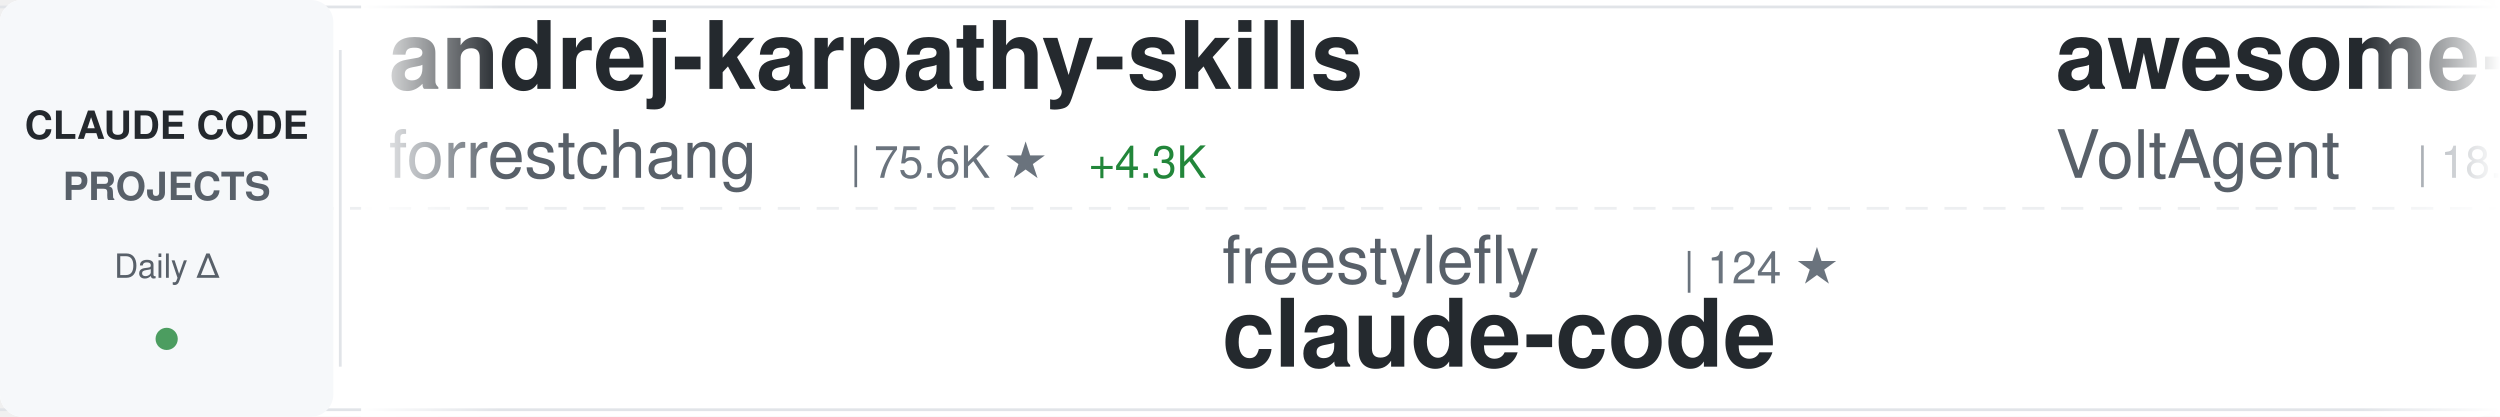
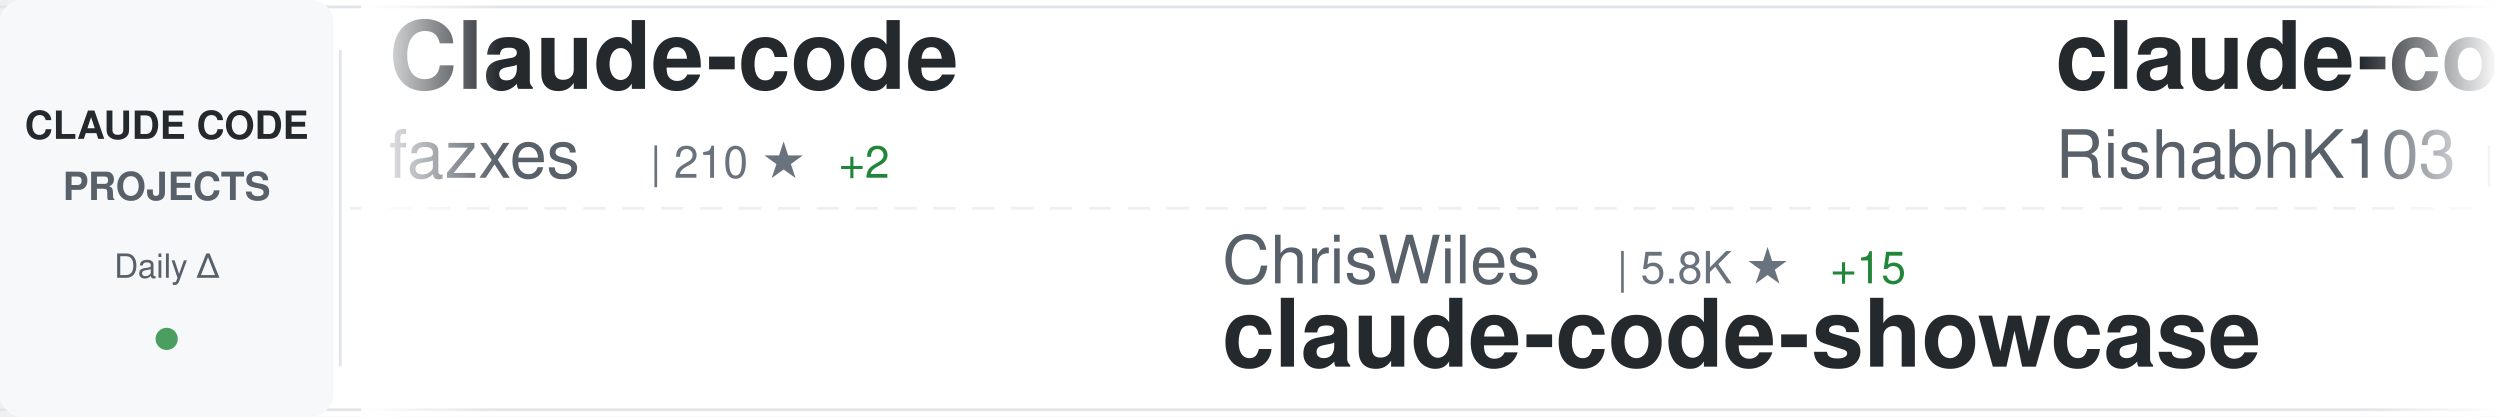
<svg xmlns="http://www.w3.org/2000/svg" width="900" height="150">
  <defs>
    <linearGradient id="awesomeLeftFade" x1="0%" y1="0%" x2="100%" y2="0%">
      <stop offset="0%" style="stop-color:#ffffff;stop-opacity:1" />
      <stop offset="100%" style="stop-color:#ffffff;stop-opacity:0" />
    </linearGradient>
    <linearGradient id="awesomeRightFade" x1="0%" y1="0%" x2="100%" y2="0%">
      <stop offset="0%" style="stop-color:#ffffff;stop-opacity:0" />
      <stop offset="100%" style="stop-color:#ffffff;stop-opacity:1" />
    </linearGradient>
  </defs>
  <rect width="900" height="150" fill="#ffffff" rx="8" />
  <rect x="0" y="2" width="900" height="1" fill="#e1e4e8" />
  <rect x="0" y="147" width="900" height="1" fill="#e1e4e8" />
  <line x1="0" y1="75" x2="900" y2="75" stroke="#e1e4e8" stroke-width="1" stroke-dasharray="8 6" opacity="0.6" />
  <rect x="0" y="0" width="120" height="150" fill="#f6f8fa" rx="8" />
  <text x="60" y="50" font-family="-apple-system, BlinkMacSystemFont, 'Segoe UI', Helvetica, Arial, sans-serif" font-size="14" font-weight="600" fill="#24292e" text-anchor="middle">CLAUDE CODE</text>
  <text x="60" y="72" font-family="-apple-system, BlinkMacSystemFont, 'Segoe UI', Helvetica, Arial, sans-serif" font-size="14" font-weight="600" fill="#586069" text-anchor="middle">PROJECTS</text>
  <text x="60" y="100" font-family="-apple-system, BlinkMacSystemFont, 'Segoe UI', Helvetica, Arial, sans-serif" font-size="12" font-weight="500" fill="#586069" text-anchor="middle">Daily Δ</text>
  <circle cx="60" cy="122" r="4" fill="#22863a" opacity="0.8" />
  <rect x="122" y="18" width="1" height="114" fill="#e1e4e8" />
  <clipPath id="awesomeTickerClip">
    <rect x="130" y="0" width="770" height="150" />
  </clipPath>
  <g clip-path="url(#awesomeTickerClip)">
    <g id="awesomeTickerItems">
      <animateTransform attributeName="transform" attributeType="XML" type="translate" from="0 0" to="-3000 0" dur="54s" repeatCount="indefinite" />
      <g transform="translate(0, 0)">
-         <text x="140" y="32" font-family="-apple-system, BlinkMacSystemFont, 'Segoe UI', Helvetica, Arial, sans-serif" font-size="34" font-weight="600" fill="#24292e">andrej-karpathy-skills</text>
-         <text x="140" y="64" font-family="-apple-system, BlinkMacSystemFont, 'Segoe UI', Helvetica, Arial, sans-serif" font-size="24" font-weight="400" fill="#586069">forrestchang</text>
-         <text x="306" y="64" font-family="-apple-system, BlinkMacSystemFont, 'Segoe UI', Helvetica, Arial, sans-serif" font-size="16" font-weight="500" fill="#6a737d">| 75.6K ★</text>
-         <text x="392" y="64" font-family="-apple-system, BlinkMacSystemFont, 'Segoe UI', Helvetica, Arial, sans-serif" font-size="16" font-weight="500" fill="#22863a"> +4.3K</text>
+         <text x="140" y="32" font-family="-apple-system, BlinkMacSystemFont, 'Segoe UI', Helvetica, Arial, sans-serif" font-size="34" font-weight="600" fill="#24292e">Claude-code</text>
+         <text x="140" y="64" font-family="-apple-system, BlinkMacSystemFont, 'Segoe UI', Helvetica, Arial, sans-serif" font-size="24" font-weight="400" fill="#586069">fazxes</text>
+         <text x="234" y="64" font-family="-apple-system, BlinkMacSystemFont, 'Segoe UI', Helvetica, Arial, sans-serif" font-size="16" font-weight="500" fill="#6a737d">| 210 ★</text>
+         <text x="302" y="64" font-family="-apple-system, BlinkMacSystemFont, 'Segoe UI', Helvetica, Arial, sans-serif" font-size="16" font-weight="500" fill="#22863a"> +2</text>
      </g>
      <g transform="translate(300, 0)">
-         <text x="140" y="102" font-family="-apple-system, BlinkMacSystemFont, 'Segoe UI', Helvetica, Arial, sans-serif" font-size="24" font-weight="400" fill="#586069">freestylefly</text>
-         <text x="306" y="102" font-family="-apple-system, BlinkMacSystemFont, 'Segoe UI', Helvetica, Arial, sans-serif" font-size="16" font-weight="500" fill="#6a737d">| 124 ★</text>
-         <text x="140" y="132" font-family="-apple-system, BlinkMacSystemFont, 'Segoe UI', Helvetica, Arial, sans-serif" font-size="34" font-weight="600" fill="#24292e">claude-code</text>
+         <text x="140" y="102" font-family="-apple-system, BlinkMacSystemFont, 'Segoe UI', Helvetica, Arial, sans-serif" font-size="24" font-weight="400" fill="#586069">ChrisWiles</text>
+         <text x="282" y="102" font-family="-apple-system, BlinkMacSystemFont, 'Segoe UI', Helvetica, Arial, sans-serif" font-size="16" font-weight="500" fill="#6a737d">| 5.8K ★</text>
+         <text x="359" y="102" font-family="-apple-system, BlinkMacSystemFont, 'Segoe UI', Helvetica, Arial, sans-serif" font-size="16" font-weight="500" fill="#22863a"> +15</text>
+         <text x="140" y="132" font-family="-apple-system, BlinkMacSystemFont, 'Segoe UI', Helvetica, Arial, sans-serif" font-size="34" font-weight="600" fill="#24292e">claude-code-showcase</text>
      </g>
      <g transform="translate(600, 0)">
-         <text x="140" y="32" font-family="-apple-system, BlinkMacSystemFont, 'Segoe UI', Helvetica, Arial, sans-serif" font-size="34" font-weight="600" fill="#24292e">awesome-claude-code-suba...</text>
-         <text x="140" y="64" font-family="-apple-system, BlinkMacSystemFont, 'Segoe UI', Helvetica, Arial, sans-serif" font-size="24" font-weight="400" fill="#586069">VoltAgent</text>
-         <text x="270" y="64" font-family="-apple-system, BlinkMacSystemFont, 'Segoe UI', Helvetica, Arial, sans-serif" font-size="16" font-weight="500" fill="#6a737d">| 18.0K ★</text>
-         <text x="356" y="64" font-family="-apple-system, BlinkMacSystemFont, 'Segoe UI', Helvetica, Arial, sans-serif" font-size="16" font-weight="500" fill="#22863a"> +85</text>
+         <text x="140" y="32" font-family="-apple-system, BlinkMacSystemFont, 'Segoe UI', Helvetica, Arial, sans-serif" font-size="34" font-weight="600" fill="#24292e">claude-code</text>
+         <text x="140" y="64" font-family="-apple-system, BlinkMacSystemFont, 'Segoe UI', Helvetica, Arial, sans-serif" font-size="24" font-weight="400" fill="#586069">RishabhK103</text>
+         <text x="294" y="64" font-family="-apple-system, BlinkMacSystemFont, 'Segoe UI', Helvetica, Arial, sans-serif" font-size="16" font-weight="500" fill="#6a737d">| 66 ★</text>
+         <text x="353" y="64" font-family="-apple-system, BlinkMacSystemFont, 'Segoe UI', Helvetica, Arial, sans-serif" font-size="16" font-weight="500" fill="#22863a"> +1</text>
      </g>
      <g transform="translate(900, 0)">
-         <text x="140" y="102" font-family="-apple-system, BlinkMacSystemFont, 'Segoe UI', Helvetica, Arial, sans-serif" font-size="24" font-weight="400" fill="#586069">affaan-m</text>
-         <text x="258" y="102" font-family="-apple-system, BlinkMacSystemFont, 'Segoe UI', Helvetica, Arial, sans-serif" font-size="16" font-weight="500" fill="#6a737d">| 164.1K ★</text>
-         <text x="353" y="102" font-family="-apple-system, BlinkMacSystemFont, 'Segoe UI', Helvetica, Arial, sans-serif" font-size="16" font-weight="500" fill="#22863a"> +1.1K</text>
-         <text x="140" y="132" font-family="-apple-system, BlinkMacSystemFont, 'Segoe UI', Helvetica, Arial, sans-serif" font-size="34" font-weight="600" fill="#24292e">everything-claude-code</text>
+         <text x="140" y="102" font-family="-apple-system, BlinkMacSystemFont, 'Segoe UI', Helvetica, Arial, sans-serif" font-size="24" font-weight="400" fill="#586069">guanshan</text>
+         <text x="258" y="102" font-family="-apple-system, BlinkMacSystemFont, 'Segoe UI', Helvetica, Arial, sans-serif" font-size="16" font-weight="500" fill="#6a737d">| 56 ★</text>
+         <text x="317" y="102" font-family="-apple-system, BlinkMacSystemFont, 'Segoe UI', Helvetica, Arial, sans-serif" font-size="16" font-weight="500" fill="#22863a"> +1</text>
+         <text x="140" y="132" font-family="-apple-system, BlinkMacSystemFont, 'Segoe UI', Helvetica, Arial, sans-serif" font-size="34" font-weight="600" fill="#24292e">ClaudeCode</text>
      </g>
      <g transform="translate(1200, 0)">
        <text x="140" y="32" font-family="-apple-system, BlinkMacSystemFont, 'Segoe UI', Helvetica, Arial, sans-serif" font-size="34" font-weight="600" fill="#24292e">claude-code</text>
-         <text x="140" y="64" font-family="-apple-system, BlinkMacSystemFont, 'Segoe UI', Helvetica, Arial, sans-serif" font-size="24" font-weight="400" fill="#586069">mehmoodosman</text>
-         <text x="306" y="64" font-family="-apple-system, BlinkMacSystemFont, 'Segoe UI', Helvetica, Arial, sans-serif" font-size="16" font-weight="500" fill="#6a737d">| 166 ★</text>
+         <text x="140" y="64" font-family="-apple-system, BlinkMacSystemFont, 'Segoe UI', Helvetica, Arial, sans-serif" font-size="24" font-weight="400" fill="#586069">jarmuine</text>
+         <text x="258" y="64" font-family="-apple-system, BlinkMacSystemFont, 'Segoe UI', Helvetica, Arial, sans-serif" font-size="16" font-weight="500" fill="#6a737d">| 2.1K ★</text>
+         <text x="335" y="64" font-family="-apple-system, BlinkMacSystemFont, 'Segoe UI', Helvetica, Arial, sans-serif" font-size="16" font-weight="500" fill="#22863a"> +7</text>
      </g>
      <g transform="translate(1500, 0)">
-         <text x="140" y="102" font-family="-apple-system, BlinkMacSystemFont, 'Segoe UI', Helvetica, Arial, sans-serif" font-size="24" font-weight="400" fill="#586069">edmund-io</text>
-         <text x="270" y="102" font-family="-apple-system, BlinkMacSystemFont, 'Segoe UI', Helvetica, Arial, sans-serif" font-size="16" font-weight="500" fill="#6a737d">| 1.4K ★</text>
-         <text x="347" y="102" font-family="-apple-system, BlinkMacSystemFont, 'Segoe UI', Helvetica, Arial, sans-serif" font-size="16" font-weight="500" fill="#22863a"> +2</text>
-         <text x="140" y="132" font-family="-apple-system, BlinkMacSystemFont, 'Segoe UI', Helvetica, Arial, sans-serif" font-size="34" font-weight="600" fill="#24292e">edmunds-claude-code</text>
+         <text x="140" y="102" font-family="-apple-system, BlinkMacSystemFont, 'Segoe UI', Helvetica, Arial, sans-serif" font-size="24" font-weight="400" fill="#586069">paoloanzn</text>
+         <text x="270" y="102" font-family="-apple-system, BlinkMacSystemFont, 'Segoe UI', Helvetica, Arial, sans-serif" font-size="16" font-weight="500" fill="#6a737d">| 8.0K ★</text>
+         <text x="347" y="102" font-family="-apple-system, BlinkMacSystemFont, 'Segoe UI', Helvetica, Arial, sans-serif" font-size="16" font-weight="500" fill="#22863a"> +22</text>
+         <text x="140" y="132" font-family="-apple-system, BlinkMacSystemFont, 'Segoe UI', Helvetica, Arial, sans-serif" font-size="34" font-weight="600" fill="#24292e">free-code</text>
      </g>
      <g transform="translate(1800, 0)">
        <text x="140" y="32" font-family="-apple-system, BlinkMacSystemFont, 'Segoe UI', Helvetica, Arial, sans-serif" font-size="34" font-weight="600" fill="#24292e">claude-code</text>
-         <text x="140" y="64" font-family="-apple-system, BlinkMacSystemFont, 'Segoe UI', Helvetica, Arial, sans-serif" font-size="24" font-weight="400" fill="#586069">isboyjc</text>
-         <text x="246" y="64" font-family="-apple-system, BlinkMacSystemFont, 'Segoe UI', Helvetica, Arial, sans-serif" font-size="16" font-weight="500" fill="#6a737d">| 155 ★</text>
+         <text x="140" y="64" font-family="-apple-system, BlinkMacSystemFont, 'Segoe UI', Helvetica, Arial, sans-serif" font-size="24" font-weight="400" fill="#586069">chiragjoshi12</text>
+         <text x="318" y="64" font-family="-apple-system, BlinkMacSystemFont, 'Segoe UI', Helvetica, Arial, sans-serif" font-size="16" font-weight="500" fill="#6a737d">| 190 ★</text>
+         <text x="386" y="64" font-family="-apple-system, BlinkMacSystemFont, 'Segoe UI', Helvetica, Arial, sans-serif" font-size="16" font-weight="500" fill="#22863a"> +1</text>
      </g>
      <g transform="translate(2100, 0)">
-         <text x="140" y="102" font-family="-apple-system, BlinkMacSystemFont, 'Segoe UI', Helvetica, Arial, sans-serif" font-size="24" font-weight="400" fill="#586069">lintsinghua</text>
-         <text x="294" y="102" font-family="-apple-system, BlinkMacSystemFont, 'Segoe UI', Helvetica, Arial, sans-serif" font-size="16" font-weight="500" fill="#6a737d">| 2.9K ★</text>
-         <text x="371" y="102" font-family="-apple-system, BlinkMacSystemFont, 'Segoe UI', Helvetica, Arial, sans-serif" font-size="16" font-weight="500" fill="#22863a"> +18</text>
-         <text x="140" y="132" font-family="-apple-system, BlinkMacSystemFont, 'Segoe UI', Helvetica, Arial, sans-serif" font-size="34" font-weight="600" fill="#24292e">claude-code-book</text>
+         <text x="140" y="102" font-family="-apple-system, BlinkMacSystemFont, 'Segoe UI', Helvetica, Arial, sans-serif" font-size="24" font-weight="400" fill="#586069">zebbern</text>
+         <text x="246" y="102" font-family="-apple-system, BlinkMacSystemFont, 'Segoe UI', Helvetica, Arial, sans-serif" font-size="16" font-weight="500" fill="#6a737d">| 4.0K ★</text>
+         <text x="323" y="102" font-family="-apple-system, BlinkMacSystemFont, 'Segoe UI', Helvetica, Arial, sans-serif" font-size="16" font-weight="500" fill="#22863a"> +9</text>
+         <text x="140" y="132" font-family="-apple-system, BlinkMacSystemFont, 'Segoe UI', Helvetica, Arial, sans-serif" font-size="34" font-weight="600" fill="#24292e">claude-code-guide</text>
      </g>
      <g transform="translate(2400, 0)">
-         <text x="140" y="32" font-family="-apple-system, BlinkMacSystemFont, 'Segoe UI', Helvetica, Arial, sans-serif" font-size="34" font-weight="600" fill="#24292e">Claude-Code</text>
-         <text x="140" y="64" font-family="-apple-system, BlinkMacSystemFont, 'Segoe UI', Helvetica, Arial, sans-serif" font-size="24" font-weight="400" fill="#586069">pengchengneo</text>
-         <text x="306" y="64" font-family="-apple-system, BlinkMacSystemFont, 'Segoe UI', Helvetica, Arial, sans-serif" font-size="16" font-weight="500" fill="#6a737d">| 1.2K ★</text>
-         <text x="383" y="64" font-family="-apple-system, BlinkMacSystemFont, 'Segoe UI', Helvetica, Arial, sans-serif" font-size="16" font-weight="500" fill="#22863a"> +3</text>
+         <text x="140" y="32" font-family="-apple-system, BlinkMacSystemFont, 'Segoe UI', Helvetica, Arial, sans-serif" font-size="34" font-weight="600" fill="#24292e">claude-code</text>
+         <text x="140" y="64" font-family="-apple-system, BlinkMacSystemFont, 'Segoe UI', Helvetica, Arial, sans-serif" font-size="24" font-weight="400" fill="#586069">codeaashu</text>
+         <text x="270" y="64" font-family="-apple-system, BlinkMacSystemFont, 'Segoe UI', Helvetica, Arial, sans-serif" font-size="16" font-weight="500" fill="#6a737d">| 2.3K ★</text>
+         <text x="347" y="64" font-family="-apple-system, BlinkMacSystemFont, 'Segoe UI', Helvetica, Arial, sans-serif" font-size="16" font-weight="500" fill="#22863a"> +19</text>
      </g>
      <g transform="translate(2700, 0)">
-         <text x="140" y="102" font-family="-apple-system, BlinkMacSystemFont, 'Segoe UI', Helvetica, Arial, sans-serif" font-size="24" font-weight="400" fill="#586069">router-for-me</text>
-         <text x="318" y="102" font-family="-apple-system, BlinkMacSystemFont, 'Segoe UI', Helvetica, Arial, sans-serif" font-size="16" font-weight="500" fill="#6a737d">| 28.0K ★</text>
-         <text x="404" y="102" font-family="-apple-system, BlinkMacSystemFont, 'Segoe UI', Helvetica, Arial, sans-serif" font-size="16" font-weight="500" fill="#22863a"> +248</text>
-         <text x="140" y="132" font-family="-apple-system, BlinkMacSystemFont, 'Segoe UI', Helvetica, Arial, sans-serif" font-size="34" font-weight="600" fill="#24292e">CLIProxyAPI</text>
+         <text x="140" y="102" font-family="-apple-system, BlinkMacSystemFont, 'Segoe UI', Helvetica, Arial, sans-serif" font-size="24" font-weight="400" fill="#586069">diet103</text>
+         <text x="246" y="102" font-family="-apple-system, BlinkMacSystemFont, 'Segoe UI', Helvetica, Arial, sans-serif" font-size="16" font-weight="500" fill="#6a737d">| 9.5K ★</text>
+         <text x="323" y="102" font-family="-apple-system, BlinkMacSystemFont, 'Segoe UI', Helvetica, Arial, sans-serif" font-size="16" font-weight="500" fill="#22863a"> +7</text>
+         <text x="140" y="132" font-family="-apple-system, BlinkMacSystemFont, 'Segoe UI', Helvetica, Arial, sans-serif" font-size="34" font-weight="600" fill="#24292e">claude-code-infrastructu...</text>
      </g>
      <g transform="translate(3000, 0)">
-         <text x="140" y="32" font-family="-apple-system, BlinkMacSystemFont, 'Segoe UI', Helvetica, Arial, sans-serif" font-size="34" font-weight="600" fill="#24292e">andrej-karpathy-skills</text>
-         <text x="140" y="64" font-family="-apple-system, BlinkMacSystemFont, 'Segoe UI', Helvetica, Arial, sans-serif" font-size="24" font-weight="400" fill="#586069">forrestchang</text>
-         <text x="306" y="64" font-family="-apple-system, BlinkMacSystemFont, 'Segoe UI', Helvetica, Arial, sans-serif" font-size="16" font-weight="500" fill="#6a737d">| 75.6K ★</text>
-         <text x="392" y="64" font-family="-apple-system, BlinkMacSystemFont, 'Segoe UI', Helvetica, Arial, sans-serif" font-size="16" font-weight="500" fill="#22863a"> +4.3K</text>
+         <text x="140" y="32" font-family="-apple-system, BlinkMacSystemFont, 'Segoe UI', Helvetica, Arial, sans-serif" font-size="34" font-weight="600" fill="#24292e">Claude-code</text>
+         <text x="140" y="64" font-family="-apple-system, BlinkMacSystemFont, 'Segoe UI', Helvetica, Arial, sans-serif" font-size="24" font-weight="400" fill="#586069">fazxes</text>
+         <text x="234" y="64" font-family="-apple-system, BlinkMacSystemFont, 'Segoe UI', Helvetica, Arial, sans-serif" font-size="16" font-weight="500" fill="#6a737d">| 210 ★</text>
+         <text x="302" y="64" font-family="-apple-system, BlinkMacSystemFont, 'Segoe UI', Helvetica, Arial, sans-serif" font-size="16" font-weight="500" fill="#22863a"> +2</text>
      </g>
      <g transform="translate(3300, 0)">
-         <text x="140" y="102" font-family="-apple-system, BlinkMacSystemFont, 'Segoe UI', Helvetica, Arial, sans-serif" font-size="24" font-weight="400" fill="#586069">freestylefly</text>
-         <text x="306" y="102" font-family="-apple-system, BlinkMacSystemFont, 'Segoe UI', Helvetica, Arial, sans-serif" font-size="16" font-weight="500" fill="#6a737d">| 124 ★</text>
-         <text x="140" y="132" font-family="-apple-system, BlinkMacSystemFont, 'Segoe UI', Helvetica, Arial, sans-serif" font-size="34" font-weight="600" fill="#24292e">claude-code</text>
+         <text x="140" y="102" font-family="-apple-system, BlinkMacSystemFont, 'Segoe UI', Helvetica, Arial, sans-serif" font-size="24" font-weight="400" fill="#586069">ChrisWiles</text>
+         <text x="282" y="102" font-family="-apple-system, BlinkMacSystemFont, 'Segoe UI', Helvetica, Arial, sans-serif" font-size="16" font-weight="500" fill="#6a737d">| 5.8K ★</text>
+         <text x="359" y="102" font-family="-apple-system, BlinkMacSystemFont, 'Segoe UI', Helvetica, Arial, sans-serif" font-size="16" font-weight="500" fill="#22863a"> +15</text>
+         <text x="140" y="132" font-family="-apple-system, BlinkMacSystemFont, 'Segoe UI', Helvetica, Arial, sans-serif" font-size="34" font-weight="600" fill="#24292e">claude-code-showcase</text>
      </g>
      <g transform="translate(3600, 0)">
-         <text x="140" y="32" font-family="-apple-system, BlinkMacSystemFont, 'Segoe UI', Helvetica, Arial, sans-serif" font-size="34" font-weight="600" fill="#24292e">awesome-claude-code-suba...</text>
-         <text x="140" y="64" font-family="-apple-system, BlinkMacSystemFont, 'Segoe UI', Helvetica, Arial, sans-serif" font-size="24" font-weight="400" fill="#586069">VoltAgent</text>
-         <text x="270" y="64" font-family="-apple-system, BlinkMacSystemFont, 'Segoe UI', Helvetica, Arial, sans-serif" font-size="16" font-weight="500" fill="#6a737d">| 18.0K ★</text>
-         <text x="356" y="64" font-family="-apple-system, BlinkMacSystemFont, 'Segoe UI', Helvetica, Arial, sans-serif" font-size="16" font-weight="500" fill="#22863a"> +85</text>
+         <text x="140" y="32" font-family="-apple-system, BlinkMacSystemFont, 'Segoe UI', Helvetica, Arial, sans-serif" font-size="34" font-weight="600" fill="#24292e">claude-code</text>
+         <text x="140" y="64" font-family="-apple-system, BlinkMacSystemFont, 'Segoe UI', Helvetica, Arial, sans-serif" font-size="24" font-weight="400" fill="#586069">RishabhK103</text>
+         <text x="294" y="64" font-family="-apple-system, BlinkMacSystemFont, 'Segoe UI', Helvetica, Arial, sans-serif" font-size="16" font-weight="500" fill="#6a737d">| 66 ★</text>
+         <text x="353" y="64" font-family="-apple-system, BlinkMacSystemFont, 'Segoe UI', Helvetica, Arial, sans-serif" font-size="16" font-weight="500" fill="#22863a"> +1</text>
      </g>
      <g transform="translate(3900, 0)">
-         <text x="140" y="102" font-family="-apple-system, BlinkMacSystemFont, 'Segoe UI', Helvetica, Arial, sans-serif" font-size="24" font-weight="400" fill="#586069">affaan-m</text>
-         <text x="258" y="102" font-family="-apple-system, BlinkMacSystemFont, 'Segoe UI', Helvetica, Arial, sans-serif" font-size="16" font-weight="500" fill="#6a737d">| 164.1K ★</text>
-         <text x="353" y="102" font-family="-apple-system, BlinkMacSystemFont, 'Segoe UI', Helvetica, Arial, sans-serif" font-size="16" font-weight="500" fill="#22863a"> +1.1K</text>
-         <text x="140" y="132" font-family="-apple-system, BlinkMacSystemFont, 'Segoe UI', Helvetica, Arial, sans-serif" font-size="34" font-weight="600" fill="#24292e">everything-claude-code</text>
+         <text x="140" y="102" font-family="-apple-system, BlinkMacSystemFont, 'Segoe UI', Helvetica, Arial, sans-serif" font-size="24" font-weight="400" fill="#586069">guanshan</text>
+         <text x="258" y="102" font-family="-apple-system, BlinkMacSystemFont, 'Segoe UI', Helvetica, Arial, sans-serif" font-size="16" font-weight="500" fill="#6a737d">| 56 ★</text>
+         <text x="317" y="102" font-family="-apple-system, BlinkMacSystemFont, 'Segoe UI', Helvetica, Arial, sans-serif" font-size="16" font-weight="500" fill="#22863a"> +1</text>
+         <text x="140" y="132" font-family="-apple-system, BlinkMacSystemFont, 'Segoe UI', Helvetica, Arial, sans-serif" font-size="34" font-weight="600" fill="#24292e">ClaudeCode</text>
      </g>
    </g>
  </g>
  <rect x="130" y="0" width="50" height="150" fill="url(#awesomeLeftFade)" />
  <rect x="850" y="0" width="50" height="150" fill="url(#awesomeRightFade)" />
</svg>
